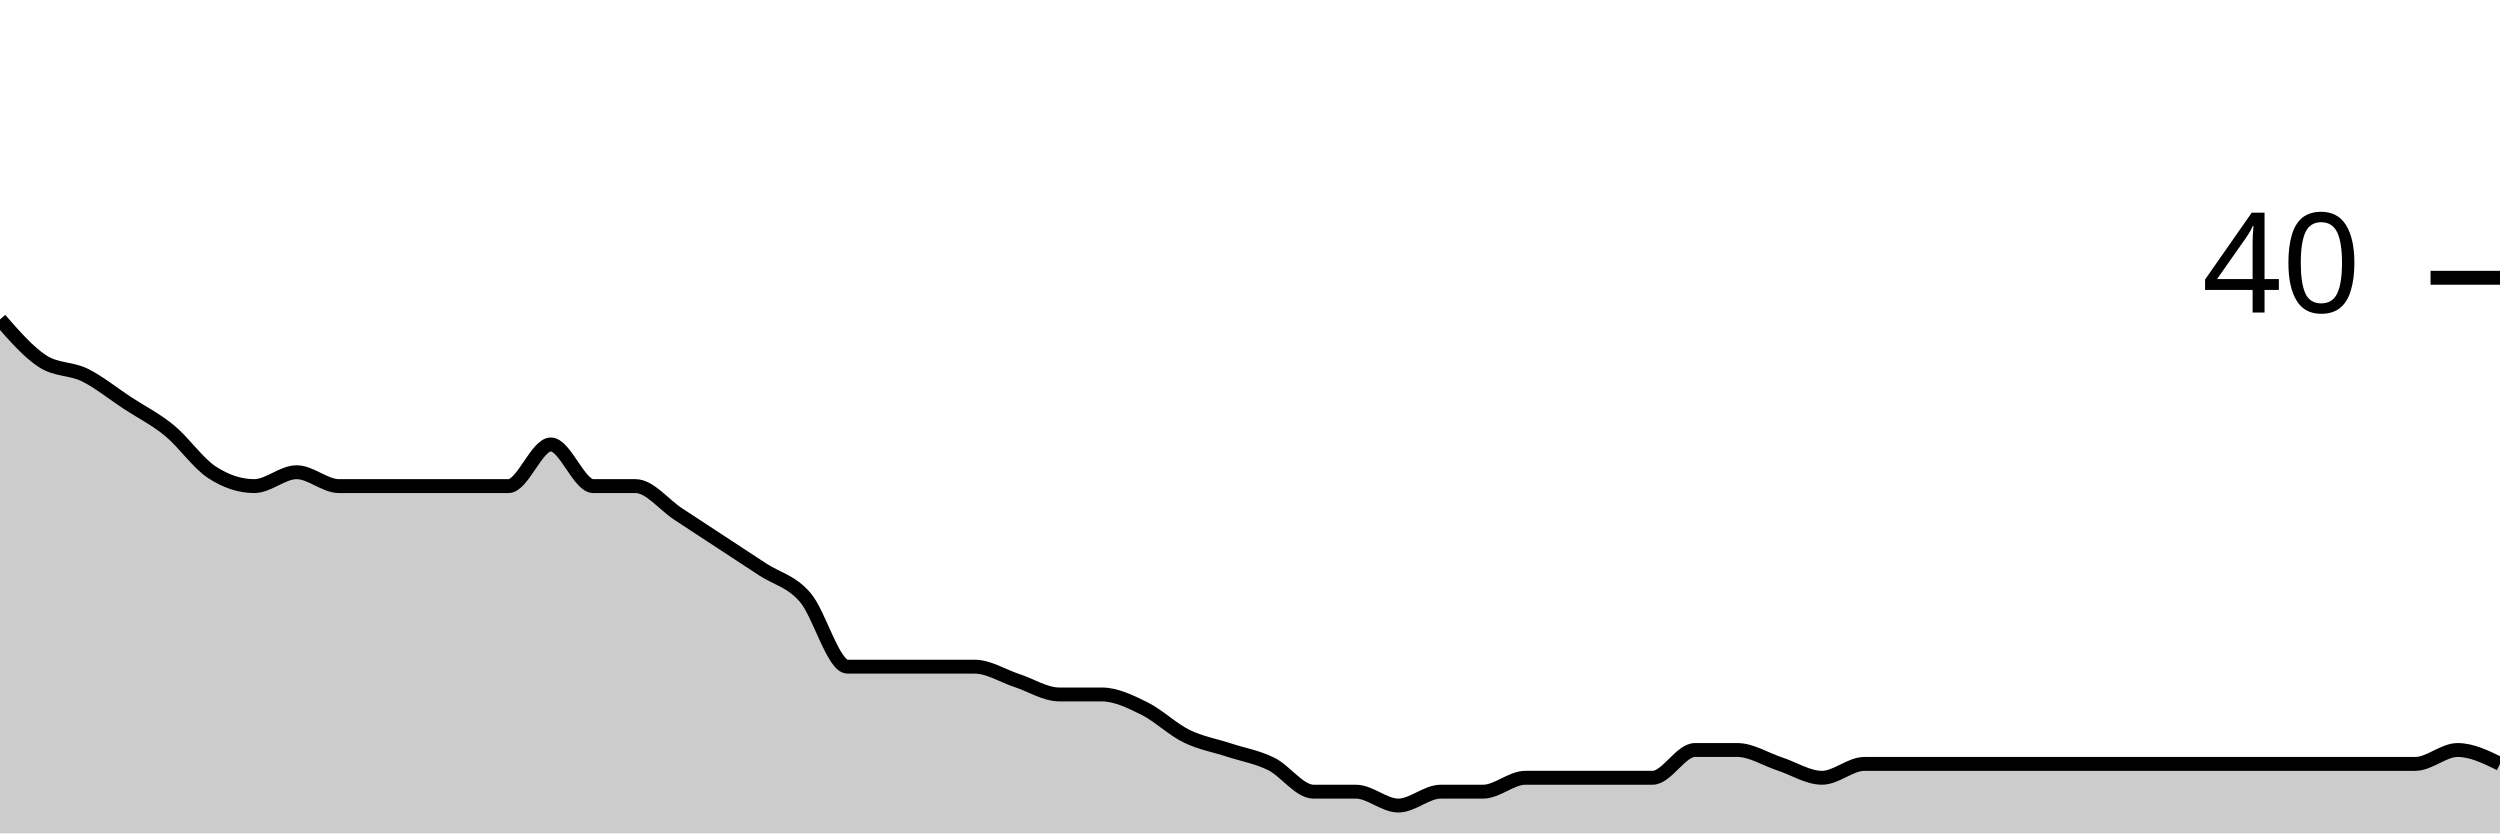
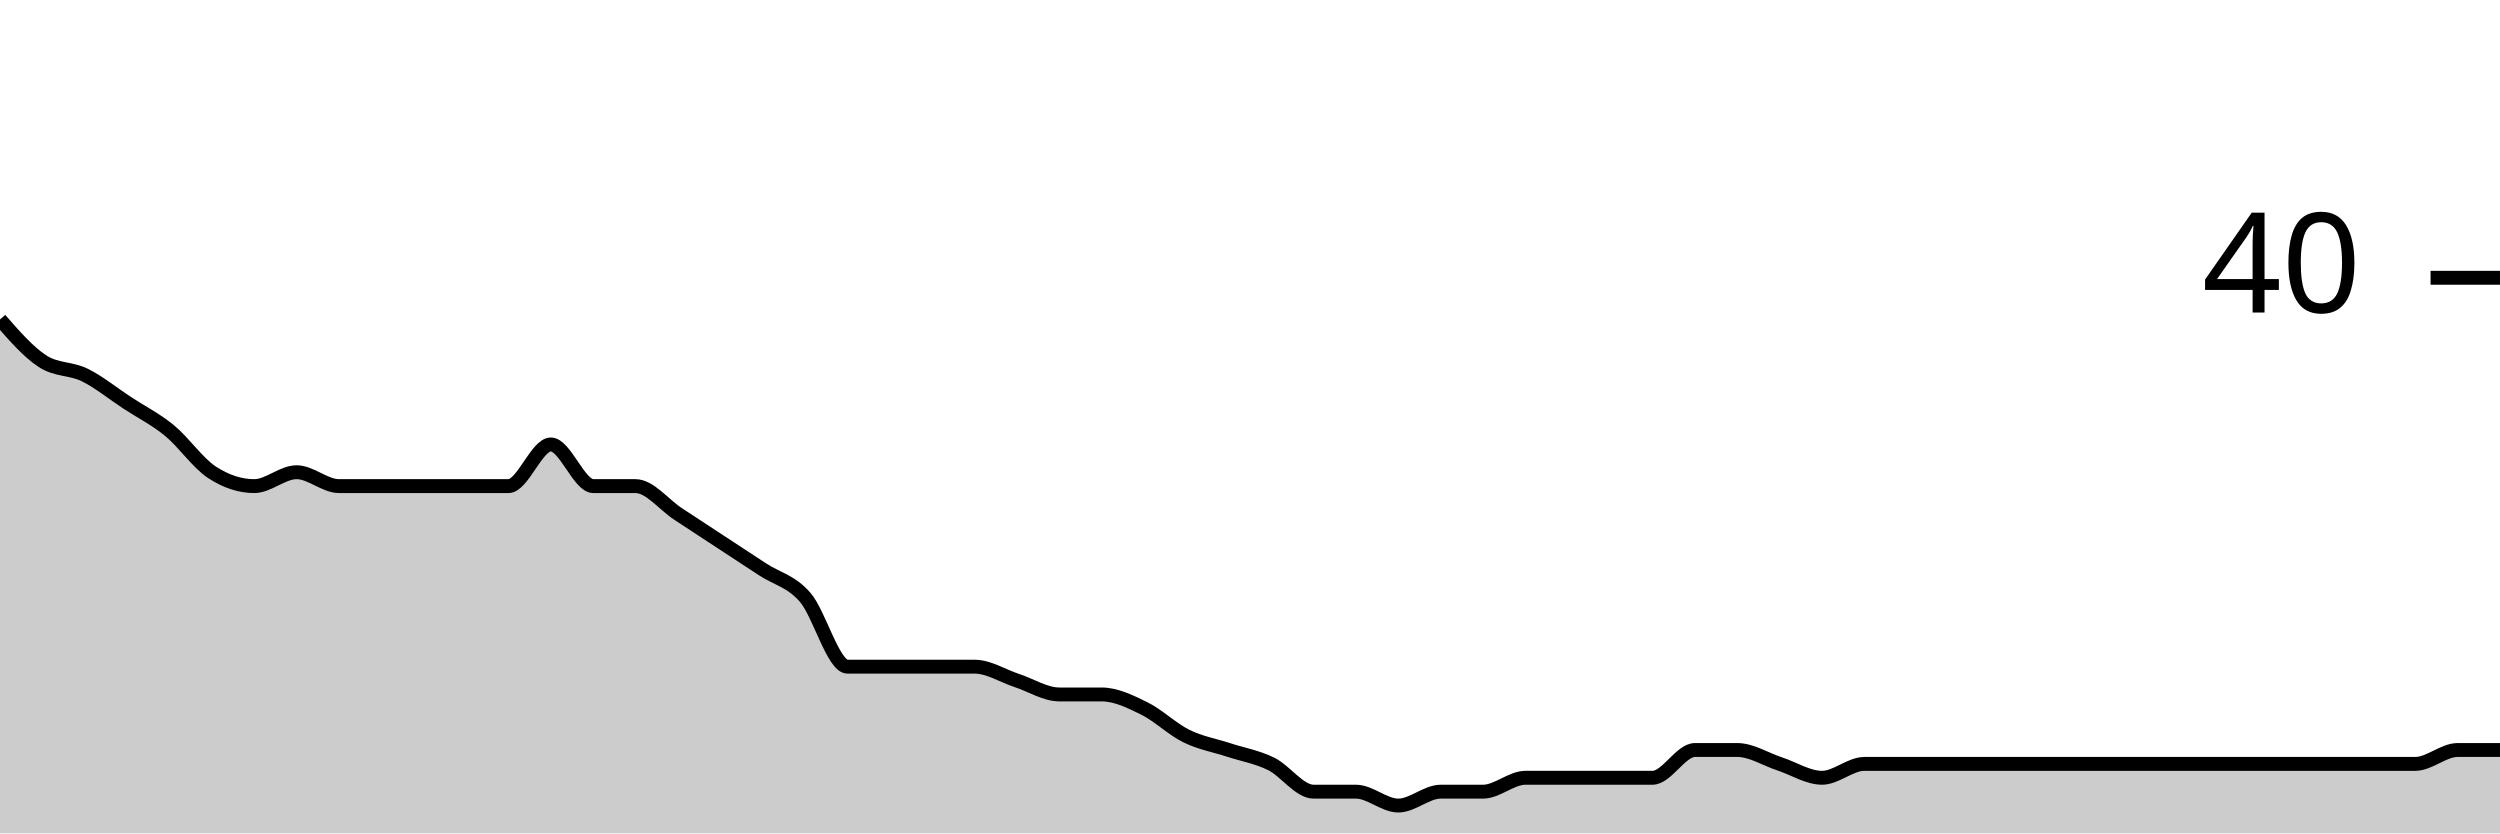
<svg xmlns="http://www.w3.org/2000/svg" viewBox="0 0 180 60">
  <g transform="translate(0,20)">
-     <path class="area" fill="rgba(0, 0, 0, 0.2)" d="M0,3C1.017,4.167,2.034,5.333,3.051,6C4.068,6.667,5.085,6.5,6.102,7C7.119,7.5,8.136,8.333,9.153,9C10.169,9.667,11.186,10.167,12.203,11C13.22,11.833,14.237,13.333,15.254,14C16.271,14.667,17.288,15,18.305,15C19.322,15,20.339,14,21.356,14C22.373,14,23.39,15,24.407,15C25.424,15,26.441,15,27.458,15C28.475,15,29.492,15,30.508,15C31.525,15,32.542,15,33.559,15C34.576,15,35.593,15,36.61,15C37.627,15,38.644,12,39.661,12C40.678,12,41.695,15,42.712,15C43.729,15,44.746,15,45.763,15C46.78,15,47.797,16.333,48.814,17C49.831,17.667,50.847,18.333,51.864,19C52.881,19.667,53.898,20.333,54.915,21C55.932,21.667,56.949,21.833,57.966,23C58.983,24.167,60,28,61.017,28C62.034,28,63.051,28,64.068,28C65.085,28,66.102,28,67.119,28C68.136,28,69.153,28,70.169,28C71.186,28,72.203,28.667,73.22,29C74.237,29.333,75.254,30,76.271,30C77.288,30,78.305,30,79.322,30C80.339,30,81.356,30.5,82.373,31C83.39,31.5,84.407,32.5,85.424,33C86.441,33.5,87.458,33.667,88.475,34C89.492,34.333,90.508,34.5,91.525,35C92.542,35.5,93.559,37,94.576,37C95.593,37,96.61,37,97.627,37C98.644,37,99.661,38,100.678,38C101.695,38,102.712,37,103.729,37C104.746,37,105.763,37,106.78,37C107.797,37,108.814,36,109.831,36C110.847,36,111.864,36,112.881,36C113.898,36,114.915,36,115.932,36C116.949,36,117.966,36,118.983,36C120,36,121.017,34,122.034,34C123.051,34,124.068,34,125.085,34C126.102,34,127.119,34.667,128.136,35C129.153,35.333,130.169,36,131.186,36C132.203,36,133.22,35,134.237,35C135.254,35,136.271,35,137.288,35C138.305,35,139.322,35,140.339,35C141.356,35,142.373,35,143.39,35C144.407,35,145.424,35,146.441,35C147.458,35,148.475,35,149.492,35C150.508,35,151.525,35,152.542,35C153.559,35,154.576,35,155.593,35C156.61,35,157.627,35,158.644,35C159.661,35,160.678,35,161.695,35C162.712,35,163.729,35,164.746,35C165.763,35,166.78,35,167.797,35C168.814,35,169.831,35,170.847,35C171.864,35,172.881,35,173.898,35C174.915,35,175.932,34,176.949,34C177.966,34,178.983,34.5,180,35L180,40C178.983,40,177.966,40,176.949,40C175.932,40,174.915,40,173.898,40C172.881,40,171.864,40,170.847,40C169.831,40,168.814,40,167.797,40C166.78,40,165.763,40,164.746,40C163.729,40,162.712,40,161.695,40C160.678,40,159.661,40,158.644,40C157.627,40,156.61,40,155.593,40C154.576,40,153.559,40,152.542,40C151.525,40,150.508,40,149.492,40C148.475,40,147.458,40,146.441,40C145.424,40,144.407,40,143.39,40C142.373,40,141.356,40,140.339,40C139.322,40,138.305,40,137.288,40C136.271,40,135.254,40,134.237,40C133.22,40,132.203,40,131.186,40C130.169,40,129.153,40,128.136,40C127.119,40,126.102,40,125.085,40C124.068,40,123.051,40,122.034,40C121.017,40,120,40,118.983,40C117.966,40,116.949,40,115.932,40C114.915,40,113.898,40,112.881,40C111.864,40,110.847,40,109.831,40C108.814,40,107.797,40,106.78,40C105.763,40,104.746,40,103.729,40C102.712,40,101.695,40,100.678,40C99.661,40,98.644,40,97.627,40C96.61,40,95.593,40,94.576,40C93.559,40,92.542,40,91.525,40C90.508,40,89.492,40,88.475,40C87.458,40,86.441,40,85.424,40C84.407,40,83.39,40,82.373,40C81.356,40,80.339,40,79.322,40C78.305,40,77.288,40,76.271,40C75.254,40,74.237,40,73.22,40C72.203,40,71.186,40,70.169,40C69.153,40,68.136,40,67.119,40C66.102,40,65.085,40,64.068,40C63.051,40,62.034,40,61.017,40C60,40,58.983,40,57.966,40C56.949,40,55.932,40,54.915,40C53.898,40,52.881,40,51.864,40C50.847,40,49.831,40,48.814,40C47.797,40,46.78,40,45.763,40C44.746,40,43.729,40,42.712,40C41.695,40,40.678,40,39.661,40C38.644,40,37.627,40,36.61,40C35.593,40,34.576,40,33.559,40C32.542,40,31.525,40,30.508,40C29.492,40,28.475,40,27.458,40C26.441,40,25.424,40,24.407,40C23.39,40,22.373,40,21.356,40C20.339,40,19.322,40,18.305,40C17.288,40,16.271,40,15.254,40C14.237,40,13.22,40,12.203,40C11.186,40,10.169,40,9.153,40C8.136,40,7.119,40,6.102,40C5.085,40,4.068,40,3.051,40C2.034,40,1.017,40,0,40Z" />
-     <path class="line" stroke="black" fill="none" d="M0,3C1.017,4.167,2.034,5.333,3.051,6C4.068,6.667,5.085,6.5,6.102,7C7.119,7.5,8.136,8.333,9.153,9C10.169,9.667,11.186,10.167,12.203,11C13.22,11.833,14.237,13.333,15.254,14C16.271,14.667,17.288,15,18.305,15C19.322,15,20.339,14,21.356,14C22.373,14,23.39,15,24.407,15C25.424,15,26.441,15,27.458,15C28.475,15,29.492,15,30.508,15C31.525,15,32.542,15,33.559,15C34.576,15,35.593,15,36.61,15C37.627,15,38.644,12,39.661,12C40.678,12,41.695,15,42.712,15C43.729,15,44.746,15,45.763,15C46.78,15,47.797,16.333,48.814,17C49.831,17.667,50.847,18.333,51.864,19C52.881,19.667,53.898,20.333,54.915,21C55.932,21.667,56.949,21.833,57.966,23C58.983,24.167,60,28,61.017,28C62.034,28,63.051,28,64.068,28C65.085,28,66.102,28,67.119,28C68.136,28,69.153,28,70.169,28C71.186,28,72.203,28.667,73.22,29C74.237,29.333,75.254,30,76.271,30C77.288,30,78.305,30,79.322,30C80.339,30,81.356,30.5,82.373,31C83.39,31.5,84.407,32.5,85.424,33C86.441,33.5,87.458,33.667,88.475,34C89.492,34.333,90.508,34.5,91.525,35C92.542,35.5,93.559,37,94.576,37C95.593,37,96.61,37,97.627,37C98.644,37,99.661,38,100.678,38C101.695,38,102.712,37,103.729,37C104.746,37,105.763,37,106.78,37C107.797,37,108.814,36,109.831,36C110.847,36,111.864,36,112.881,36C113.898,36,114.915,36,115.932,36C116.949,36,117.966,36,118.983,36C120,36,121.017,34,122.034,34C123.051,34,124.068,34,125.085,34C126.102,34,127.119,34.667,128.136,35C129.153,35.333,130.169,36,131.186,36C132.203,36,133.22,35,134.237,35C135.254,35,136.271,35,137.288,35C138.305,35,139.322,35,140.339,35C141.356,35,142.373,35,143.39,35C144.407,35,145.424,35,146.441,35C147.458,35,148.475,35,149.492,35C150.508,35,151.525,35,152.542,35C153.559,35,154.576,35,155.593,35C156.61,35,157.627,35,158.644,35C159.661,35,160.678,35,161.695,35C162.712,35,163.729,35,164.746,35C165.763,35,166.78,35,167.797,35C168.814,35,169.831,35,170.847,35C171.864,35,172.881,35,173.898,35C174.915,35,175.932,34,176.949,34C177.966,34,178.983,34.5,180,35" />
+     <path class="area" fill="rgba(0, 0, 0, 0.2)" d="M0,3C1.017,4.167,2.034,5.333,3.051,6C4.068,6.667,5.085,6.5,6.102,7C7.119,7.5,8.136,8.333,9.153,9C10.169,9.667,11.186,10.167,12.203,11C13.22,11.833,14.237,13.333,15.254,14C16.271,14.667,17.288,15,18.305,15C19.322,15,20.339,14,21.356,14C22.373,14,23.39,15,24.407,15C25.424,15,26.441,15,27.458,15C28.475,15,29.492,15,30.508,15C31.525,15,32.542,15,33.559,15C34.576,15,35.593,15,36.61,15C37.627,15,38.644,12,39.661,12C40.678,12,41.695,15,42.712,15C43.729,15,44.746,15,45.763,15C46.78,15,47.797,16.333,48.814,17C49.831,17.667,50.847,18.333,51.864,19C52.881,19.667,53.898,20.333,54.915,21C55.932,21.667,56.949,21.833,57.966,23C58.983,24.167,60,28,61.017,28C62.034,28,63.051,28,64.068,28C65.085,28,66.102,28,67.119,28C68.136,28,69.153,28,70.169,28C71.186,28,72.203,28.667,73.22,29C74.237,29.333,75.254,30,76.271,30C77.288,30,78.305,30,79.322,30C80.339,30,81.356,30.5,82.373,31C83.39,31.5,84.407,32.5,85.424,33C86.441,33.5,87.458,33.667,88.475,34C89.492,34.333,90.508,34.5,91.525,35C92.542,35.5,93.559,37,94.576,37C95.593,37,96.61,37,97.627,37C98.644,37,99.661,38,100.678,38C101.695,38,102.712,37,103.729,37C104.746,37,105.763,37,106.78,37C107.797,37,108.814,36,109.831,36C110.847,36,111.864,36,112.881,36C113.898,36,114.915,36,115.932,36C116.949,36,117.966,36,118.983,36C120,36,121.017,34,122.034,34C123.051,34,124.068,34,125.085,34C126.102,34,127.119,34.667,128.136,35C129.153,35.333,130.169,36,131.186,36C132.203,36,133.22,35,134.237,35C135.254,35,136.271,35,137.288,35C138.305,35,139.322,35,140.339,35C141.356,35,142.373,35,143.39,35C144.407,35,145.424,35,146.441,35C147.458,35,148.475,35,149.492,35C150.508,35,151.525,35,152.542,35C153.559,35,154.576,35,155.593,35C156.61,35,157.627,35,158.644,35C159.661,35,160.678,35,161.695,35C162.712,35,163.729,35,164.746,35C165.763,35,166.78,35,167.797,35C168.814,35,169.831,35,170.847,35C171.864,35,172.881,35,173.898,35C174.915,35,175.932,34,176.949,34C177.966,34,178.983,34,180,34L180,40C178.983,40,177.966,40,176.949,40C175.932,40,174.915,40,173.898,40C172.881,40,171.864,40,170.847,40C169.831,40,168.814,40,167.797,40C166.78,40,165.763,40,164.746,40C163.729,40,162.712,40,161.695,40C160.678,40,159.661,40,158.644,40C157.627,40,156.61,40,155.593,40C154.576,40,153.559,40,152.542,40C151.525,40,150.508,40,149.492,40C148.475,40,147.458,40,146.441,40C145.424,40,144.407,40,143.39,40C142.373,40,141.356,40,140.339,40C139.322,40,138.305,40,137.288,40C136.271,40,135.254,40,134.237,40C133.22,40,132.203,40,131.186,40C130.169,40,129.153,40,128.136,40C127.119,40,126.102,40,125.085,40C124.068,40,123.051,40,122.034,40C121.017,40,120,40,118.983,40C117.966,40,116.949,40,115.932,40C114.915,40,113.898,40,112.881,40C111.864,40,110.847,40,109.831,40C108.814,40,107.797,40,106.78,40C105.763,40,104.746,40,103.729,40C102.712,40,101.695,40,100.678,40C99.661,40,98.644,40,97.627,40C96.61,40,95.593,40,94.576,40C93.559,40,92.542,40,91.525,40C90.508,40,89.492,40,88.475,40C87.458,40,86.441,40,85.424,40C84.407,40,83.39,40,82.373,40C81.356,40,80.339,40,79.322,40C78.305,40,77.288,40,76.271,40C75.254,40,74.237,40,73.22,40C72.203,40,71.186,40,70.169,40C69.153,40,68.136,40,67.119,40C66.102,40,65.085,40,64.068,40C63.051,40,62.034,40,61.017,40C60,40,58.983,40,57.966,40C56.949,40,55.932,40,54.915,40C53.898,40,52.881,40,51.864,40C50.847,40,49.831,40,48.814,40C47.797,40,46.78,40,45.763,40C44.746,40,43.729,40,42.712,40C41.695,40,40.678,40,39.661,40C38.644,40,37.627,40,36.61,40C35.593,40,34.576,40,33.559,40C32.542,40,31.525,40,30.508,40C29.492,40,28.475,40,27.458,40C26.441,40,25.424,40,24.407,40C23.39,40,22.373,40,21.356,40C20.339,40,19.322,40,18.305,40C17.288,40,16.271,40,15.254,40C14.237,40,13.22,40,12.203,40C11.186,40,10.169,40,9.153,40C8.136,40,7.119,40,6.102,40C5.085,40,4.068,40,3.051,40C2.034,40,1.017,40,0,40Z" />
+     <path class="line" stroke="black" fill="none" d="M0,3C1.017,4.167,2.034,5.333,3.051,6C4.068,6.667,5.085,6.5,6.102,7C7.119,7.5,8.136,8.333,9.153,9C10.169,9.667,11.186,10.167,12.203,11C13.22,11.833,14.237,13.333,15.254,14C16.271,14.667,17.288,15,18.305,15C19.322,15,20.339,14,21.356,14C22.373,14,23.39,15,24.407,15C25.424,15,26.441,15,27.458,15C28.475,15,29.492,15,30.508,15C31.525,15,32.542,15,33.559,15C34.576,15,35.593,15,36.61,15C37.627,15,38.644,12,39.661,12C40.678,12,41.695,15,42.712,15C43.729,15,44.746,15,45.763,15C46.78,15,47.797,16.333,48.814,17C49.831,17.667,50.847,18.333,51.864,19C52.881,19.667,53.898,20.333,54.915,21C55.932,21.667,56.949,21.833,57.966,23C58.983,24.167,60,28,61.017,28C62.034,28,63.051,28,64.068,28C65.085,28,66.102,28,67.119,28C68.136,28,69.153,28,70.169,28C71.186,28,72.203,28.667,73.22,29C74.237,29.333,75.254,30,76.271,30C77.288,30,78.305,30,79.322,30C80.339,30,81.356,30.5,82.373,31C83.39,31.5,84.407,32.5,85.424,33C86.441,33.5,87.458,33.667,88.475,34C89.492,34.333,90.508,34.5,91.525,35C92.542,35.5,93.559,37,94.576,37C95.593,37,96.61,37,97.627,37C98.644,37,99.661,38,100.678,38C101.695,38,102.712,37,103.729,37C104.746,37,105.763,37,106.78,37C107.797,37,108.814,36,109.831,36C110.847,36,111.864,36,112.881,36C113.898,36,114.915,36,115.932,36C116.949,36,117.966,36,118.983,36C120,36,121.017,34,122.034,34C123.051,34,124.068,34,125.085,34C126.102,34,127.119,34.667,128.136,35C129.153,35.333,130.169,36,131.186,36C132.203,36,133.22,35,134.237,35C135.254,35,136.271,35,137.288,35C138.305,35,139.322,35,140.339,35C141.356,35,142.373,35,143.39,35C144.407,35,145.424,35,146.441,35C147.458,35,148.475,35,149.492,35C150.508,35,151.525,35,152.542,35C153.559,35,154.576,35,155.593,35C156.61,35,157.627,35,158.644,35C159.661,35,160.678,35,161.695,35C162.712,35,163.729,35,164.746,35C165.763,35,166.78,35,167.797,35C168.814,35,169.831,35,170.847,35C171.864,35,172.881,35,173.898,35C174.915,35,175.932,34,176.949,34C177.966,34,178.983,34,180,34" />
    <path class="axis-ceiling" stroke-width="1" stroke="black" fill="none" d="M175,0L180,0" />
    <text class="axis-ceiling-label" font-family="sans-serif" text-anchor="end" font-size="10px" x="170" y="2.5">40</text>
  </g>
</svg>
